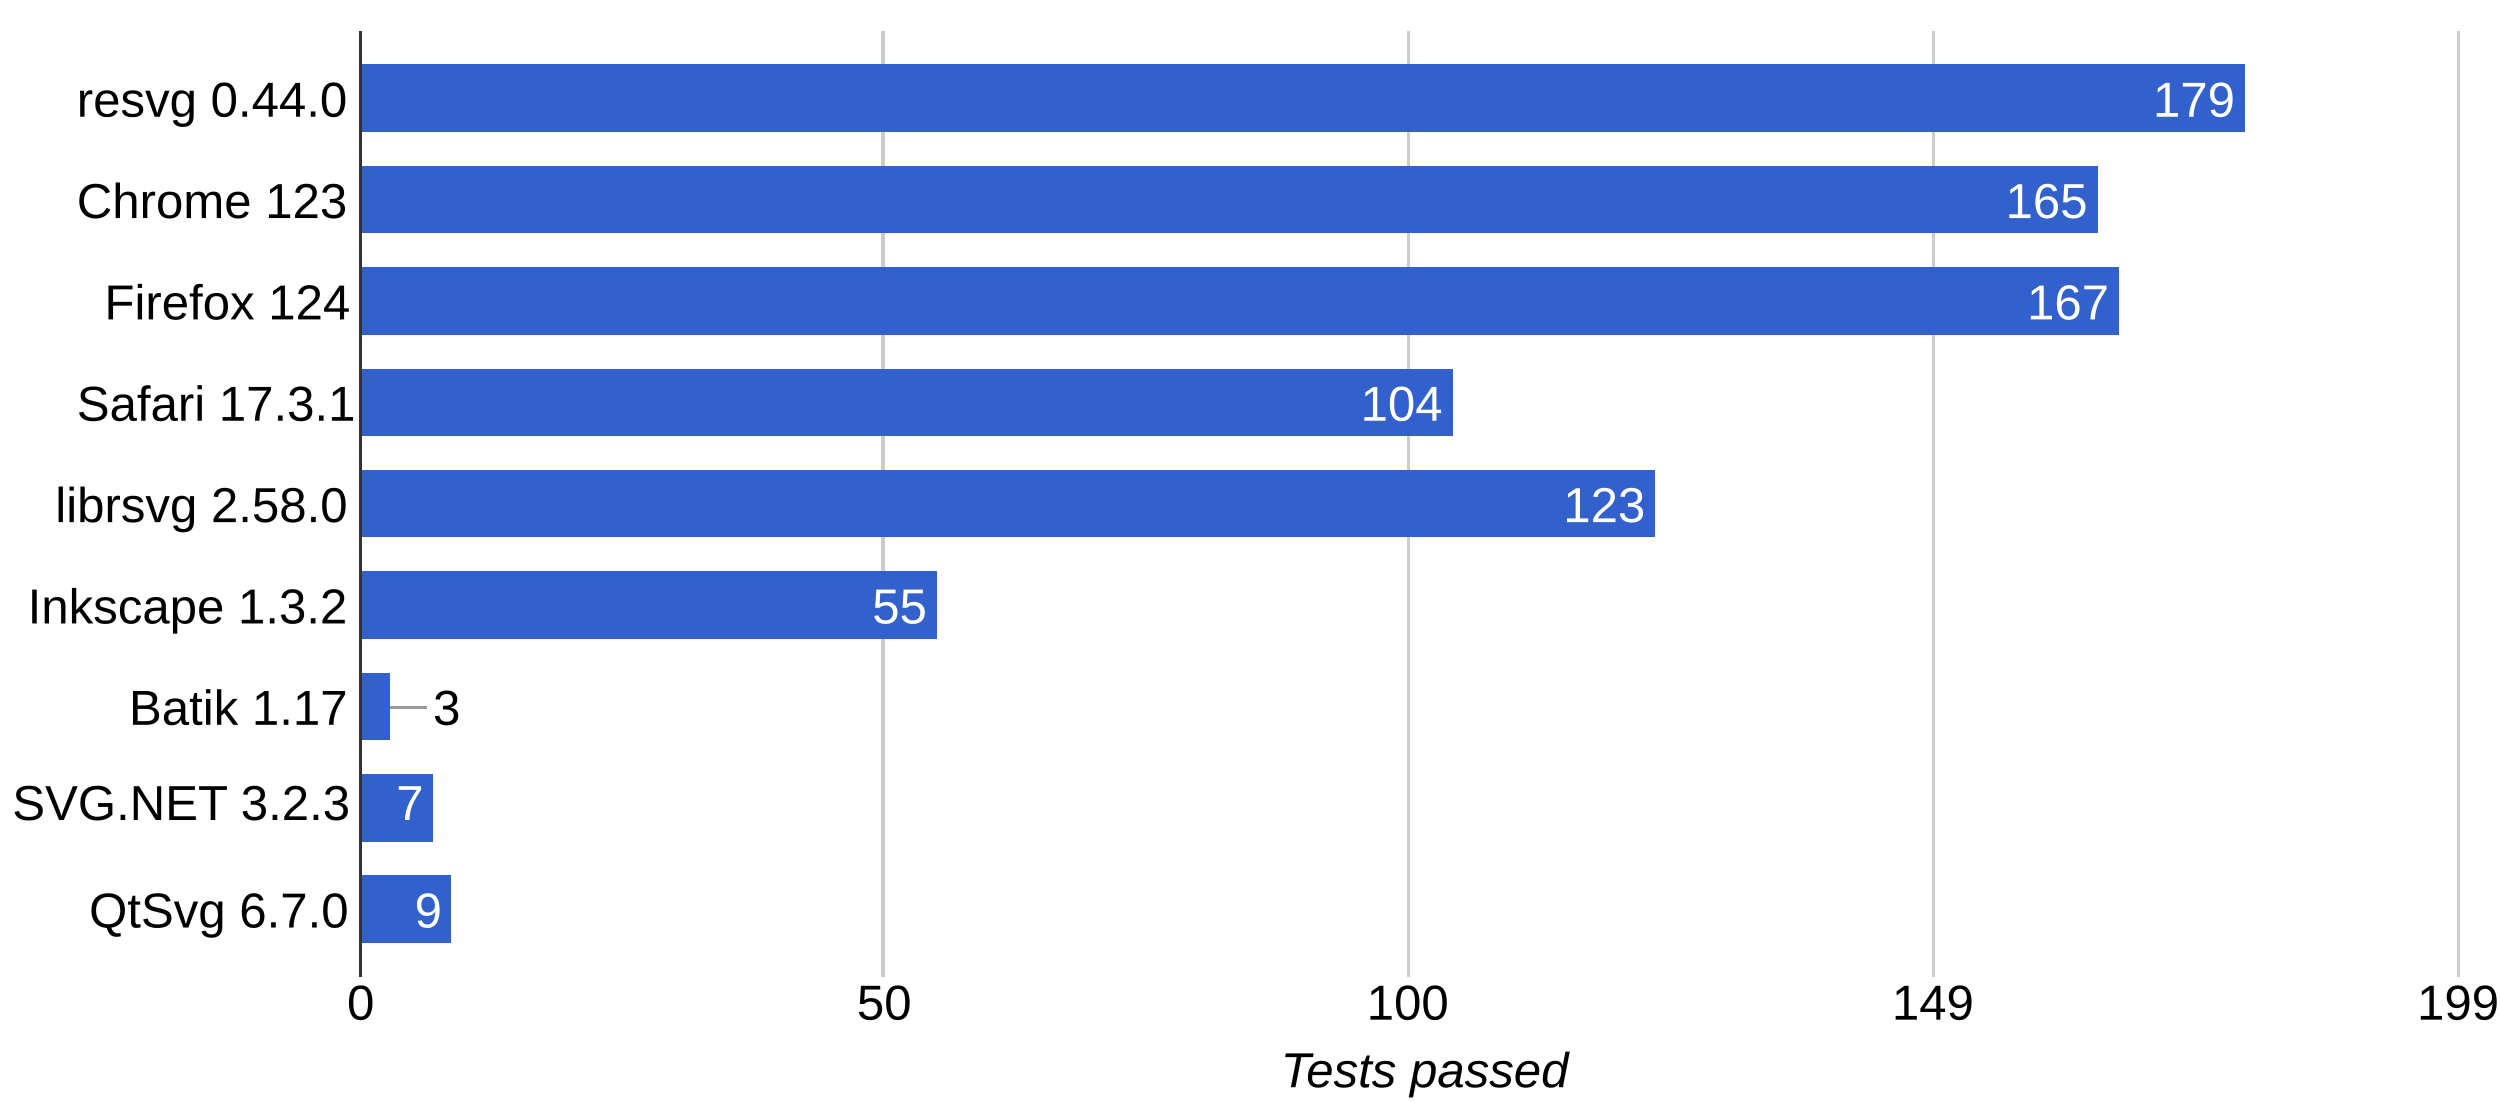
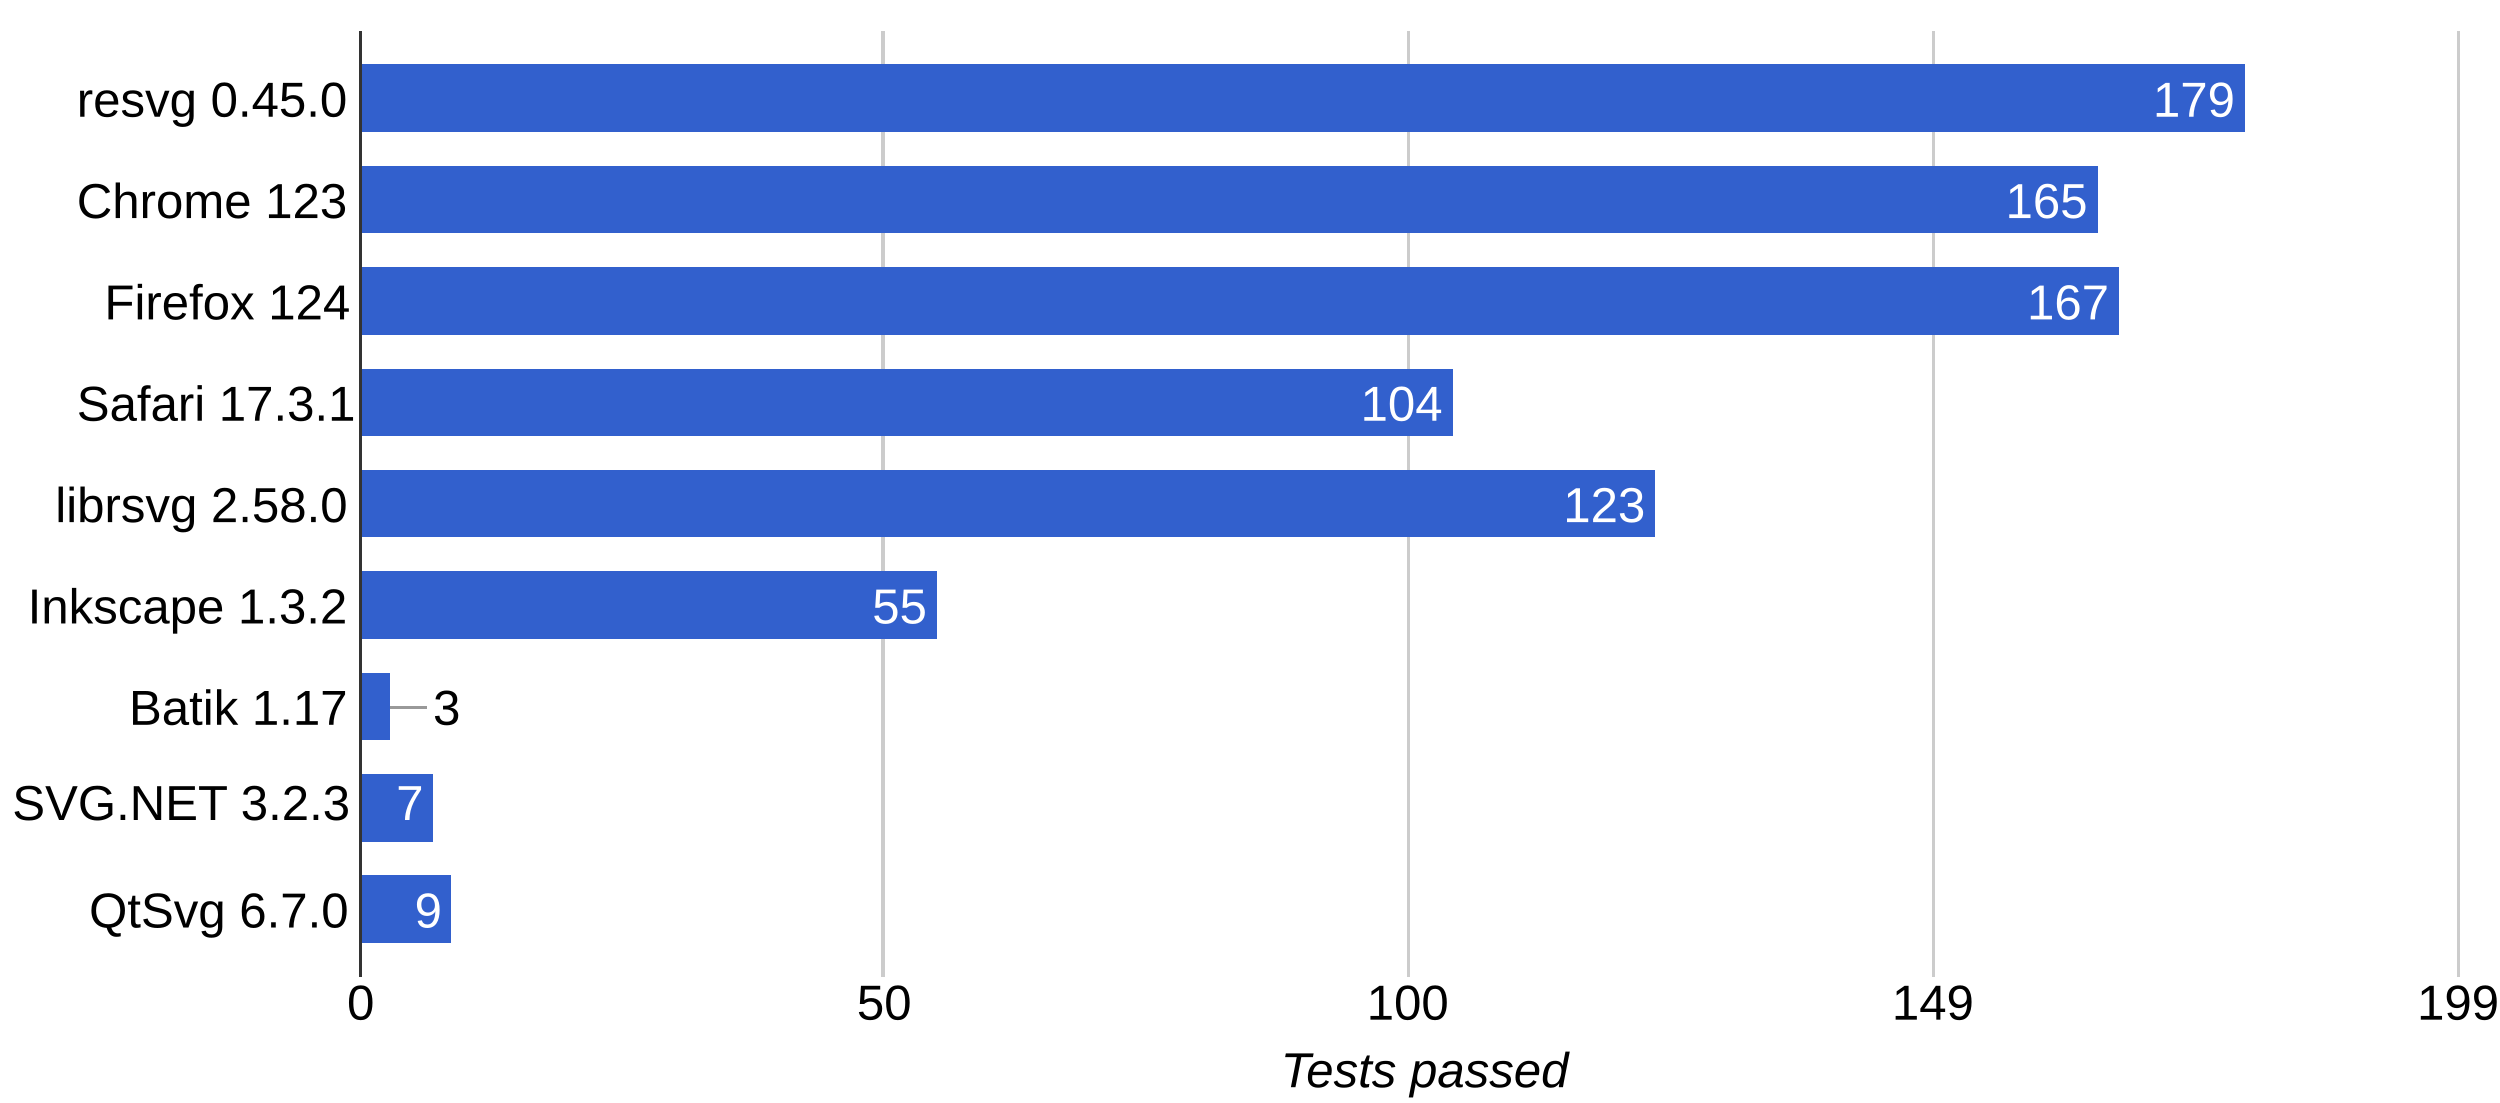
<svg xmlns="http://www.w3.org/2000/svg" height="359" shape-rendering="crispEdges" width="814">
  <rect width="814" height="359" fill="white" />
-   <text font-family="Arial" font-size="16" x="25" y="38">resvg 0.44.0</text>
+   <text font-family="Arial" font-size="16" x="25" y="38">resvg 0.45.0</text>
  <text font-family="Arial" font-size="16" x="25" y="71">Chrome 123</text>
  <text font-family="Arial" font-size="16" x="34" y="104">Firefox 124</text>
  <text font-family="Arial" font-size="16" x="25" y="137">Safari 17.3.1</text>
  <text font-family="Arial" font-size="16" x="18" y="170">librsvg 2.58.0</text>
  <text font-family="Arial" font-size="16" x="9" y="203">Inkscape 1.3.2</text>
  <text font-family="Arial" font-size="16" x="42" y="236">Batik 1.17</text>
  <text font-family="Arial" font-size="16" x="4" y="267">SVG.NET 3.2.3</text>
  <text font-family="Arial" font-size="16" x="29" y="302">QtSvg 6.7.0</text>
  <rect fill="#ccc" height="308" width="1" x="117" y="10" />
  <text fill="#000" font-family="Arial" font-size="16" x="113" y="332">0</text>
  <rect fill="#ccc" height="308" width="1" x="287" y="10" />
  <text fill="#000" font-family="Arial" font-size="16" x="279" y="332">50</text>
  <rect fill="#ccc" height="308" width="1" x="458" y="10" />
  <text fill="#000" font-family="Arial" font-size="16" x="445" y="332">100</text>
  <rect fill="#ccc" height="308" width="1" x="629" y="10" />
  <text fill="#000" font-family="Arial" font-size="16" x="616" y="332">149</text>
  <rect fill="#ccc" height="308" width="1" x="800" y="10" />
  <text fill="#000" font-family="Arial" font-size="16" x="787" y="332">199</text>
  <rect fill="#3260cd" height="22" width="614" x="117" y="21" />
  <text fill="#fff" font-family="Arial" font-size="16" x="701" y="38">179</text>
  <rect fill="#3260cd" height="22" width="566" x="117" y="54" />
  <text fill="#fff" font-family="Arial" font-size="16" x="653" y="71">165</text>
  <rect fill="#3260cd" height="22" width="573" x="117" y="87" />
  <text fill="#fff" font-family="Arial" font-size="16" x="660" y="104">167</text>
  <rect fill="#3260cd" height="22" width="356" x="117" y="120" />
  <text fill="#fff" font-family="Arial" font-size="16" x="443" y="137">104</text>
  <rect fill="#3260cd" height="22" width="422" x="117" y="153" />
  <text fill="#fff" font-family="Arial" font-size="16" x="509" y="170">123</text>
  <rect fill="#3260cd" height="22" width="188" x="117" y="186" />
  <text fill="#fff" font-family="Arial" font-size="16" x="284" y="203">55</text>
  <rect fill="#3260cd" height="22" width="10" x="117" y="219" />
  <rect fill="#999" height="1" width="12" x="127" y="230" />
  <text fill="#000" font-family="Arial" font-size="16" x="141" y="236">3</text>
  <rect fill="#3260cd" height="22" width="24" x="117" y="252" />
  <text fill="#fff" font-family="Arial" font-size="16" x="129" y="267">7</text>
  <rect fill="#3260cd" height="22" width="30" x="117" y="285" />
  <text fill="#fff" font-family="Arial" font-size="16" x="135" y="302">9</text>
  <rect fill="#333" height="308" width="1" x="117" y="10" />
  <text font-family="Arial" font-size="16" font-style="italic" x="417" y="354">Tests passed</text>
</svg>
